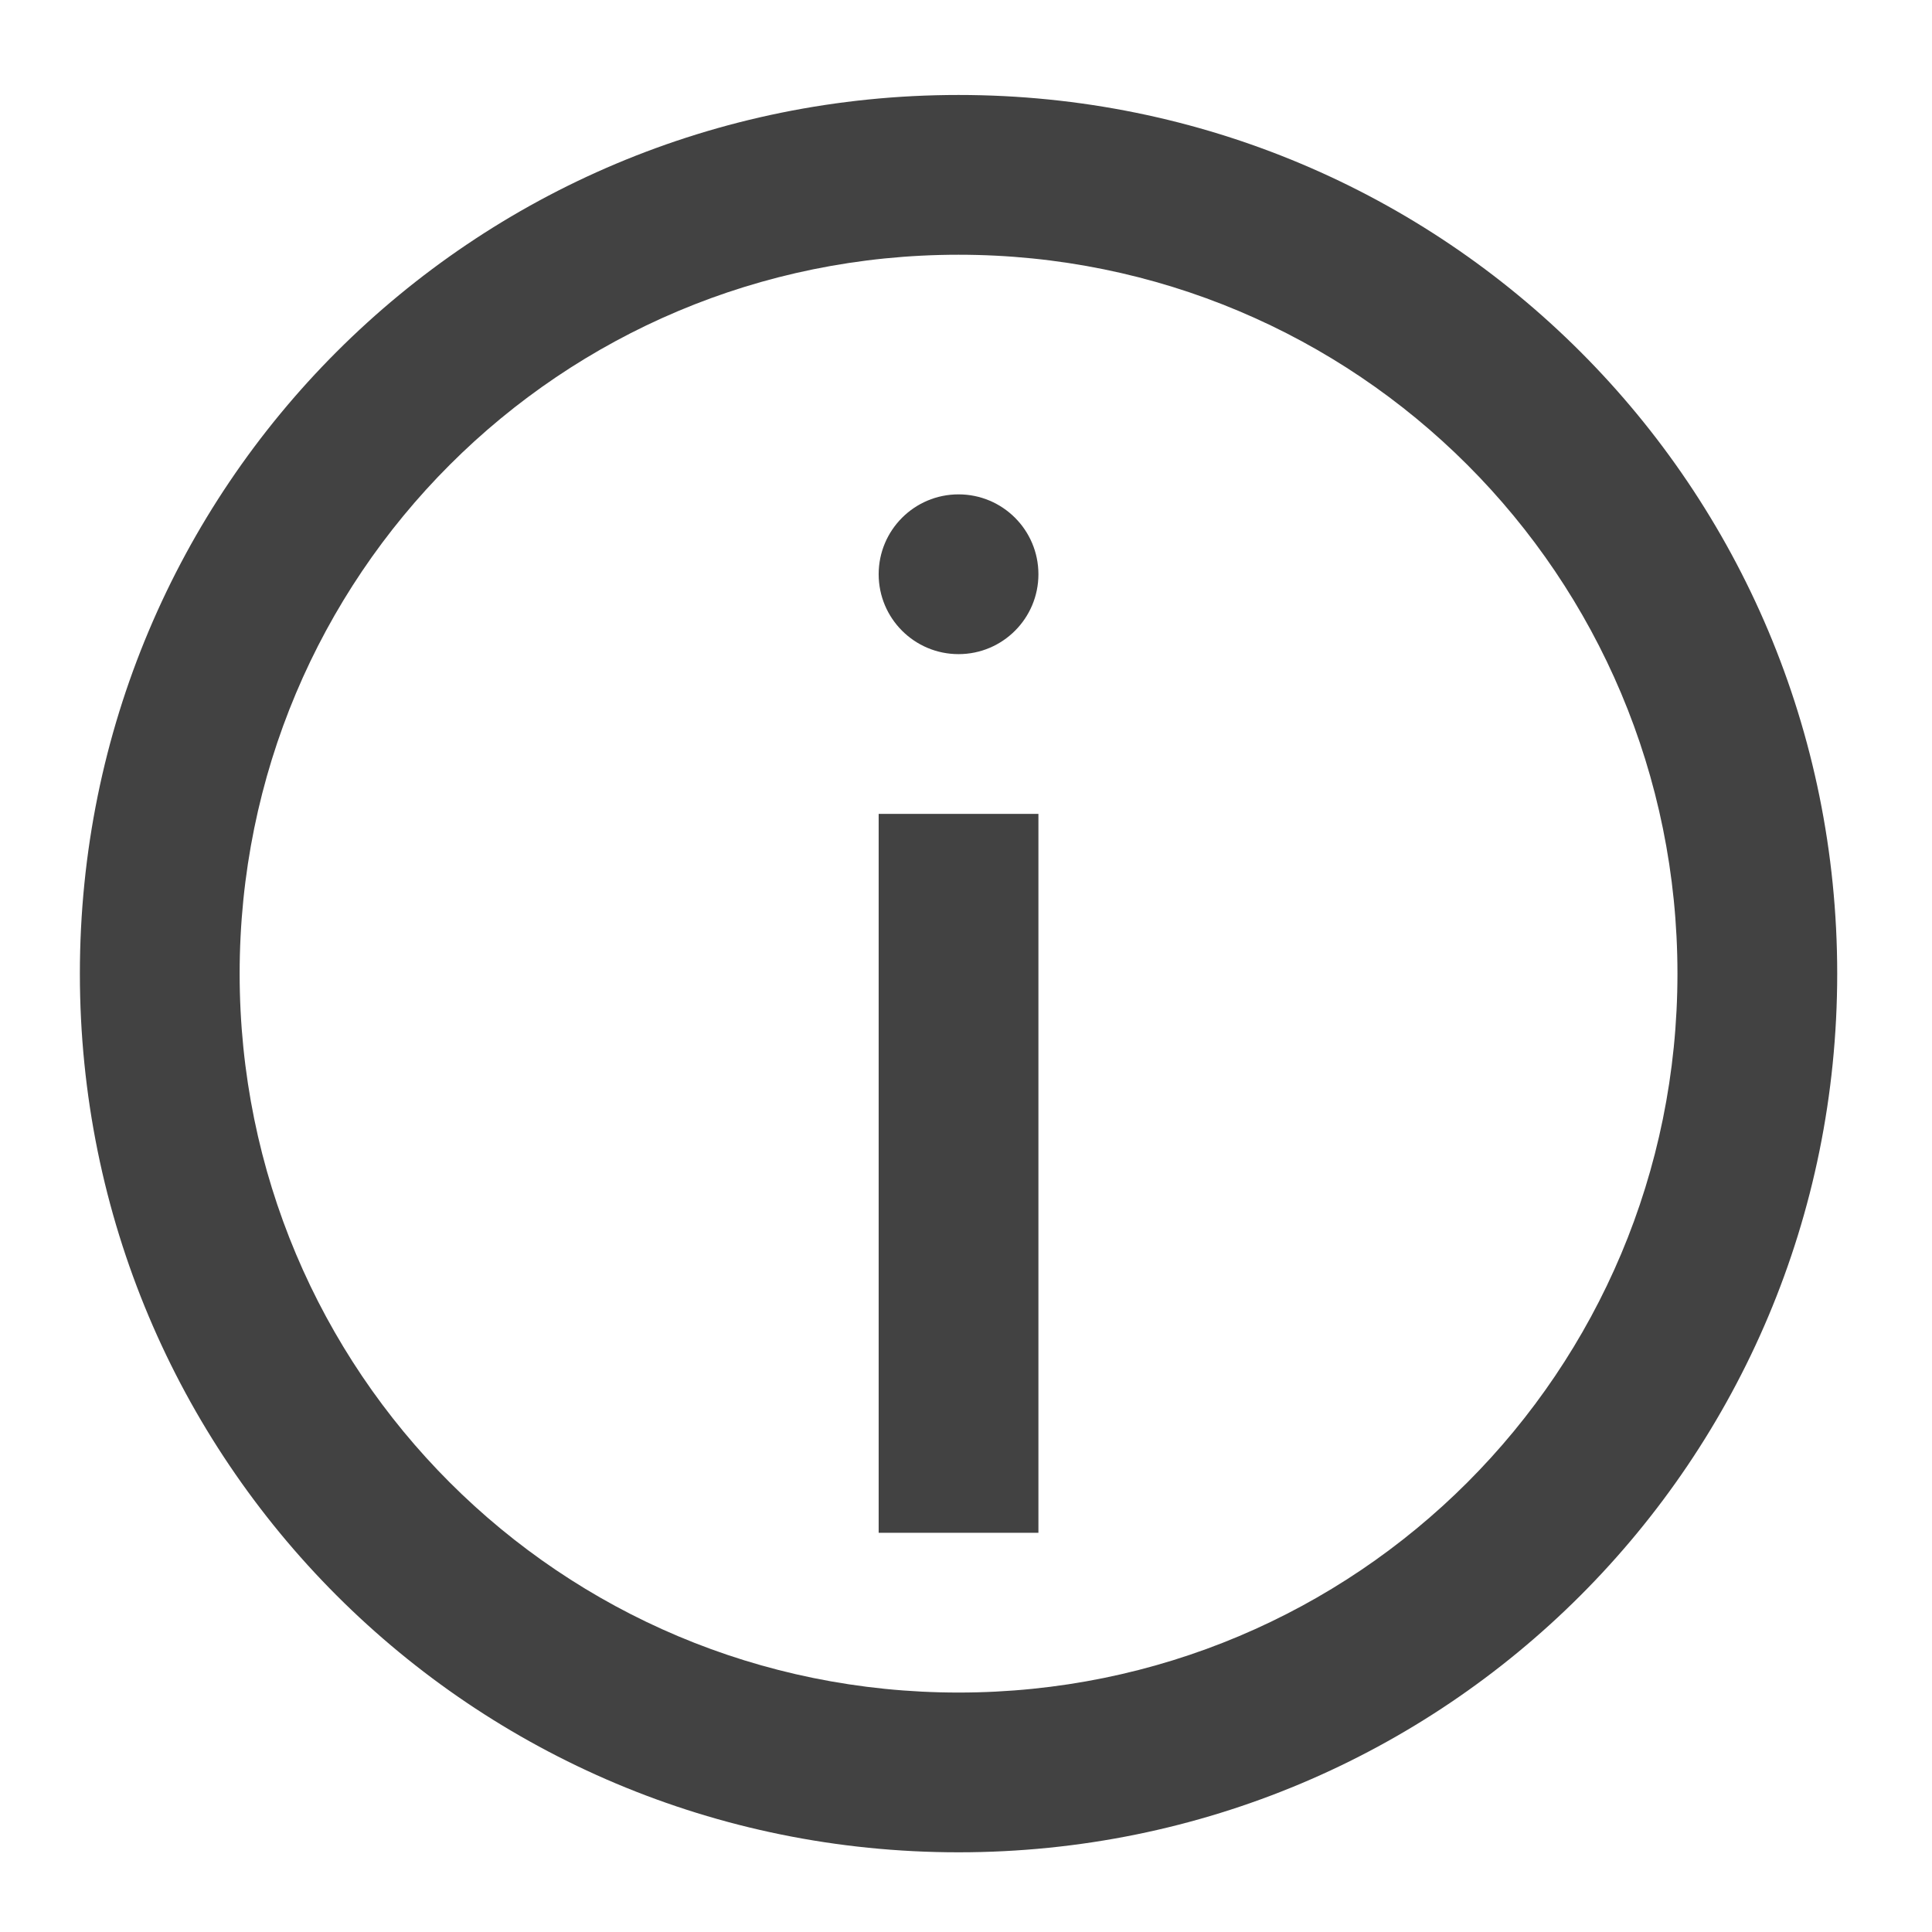
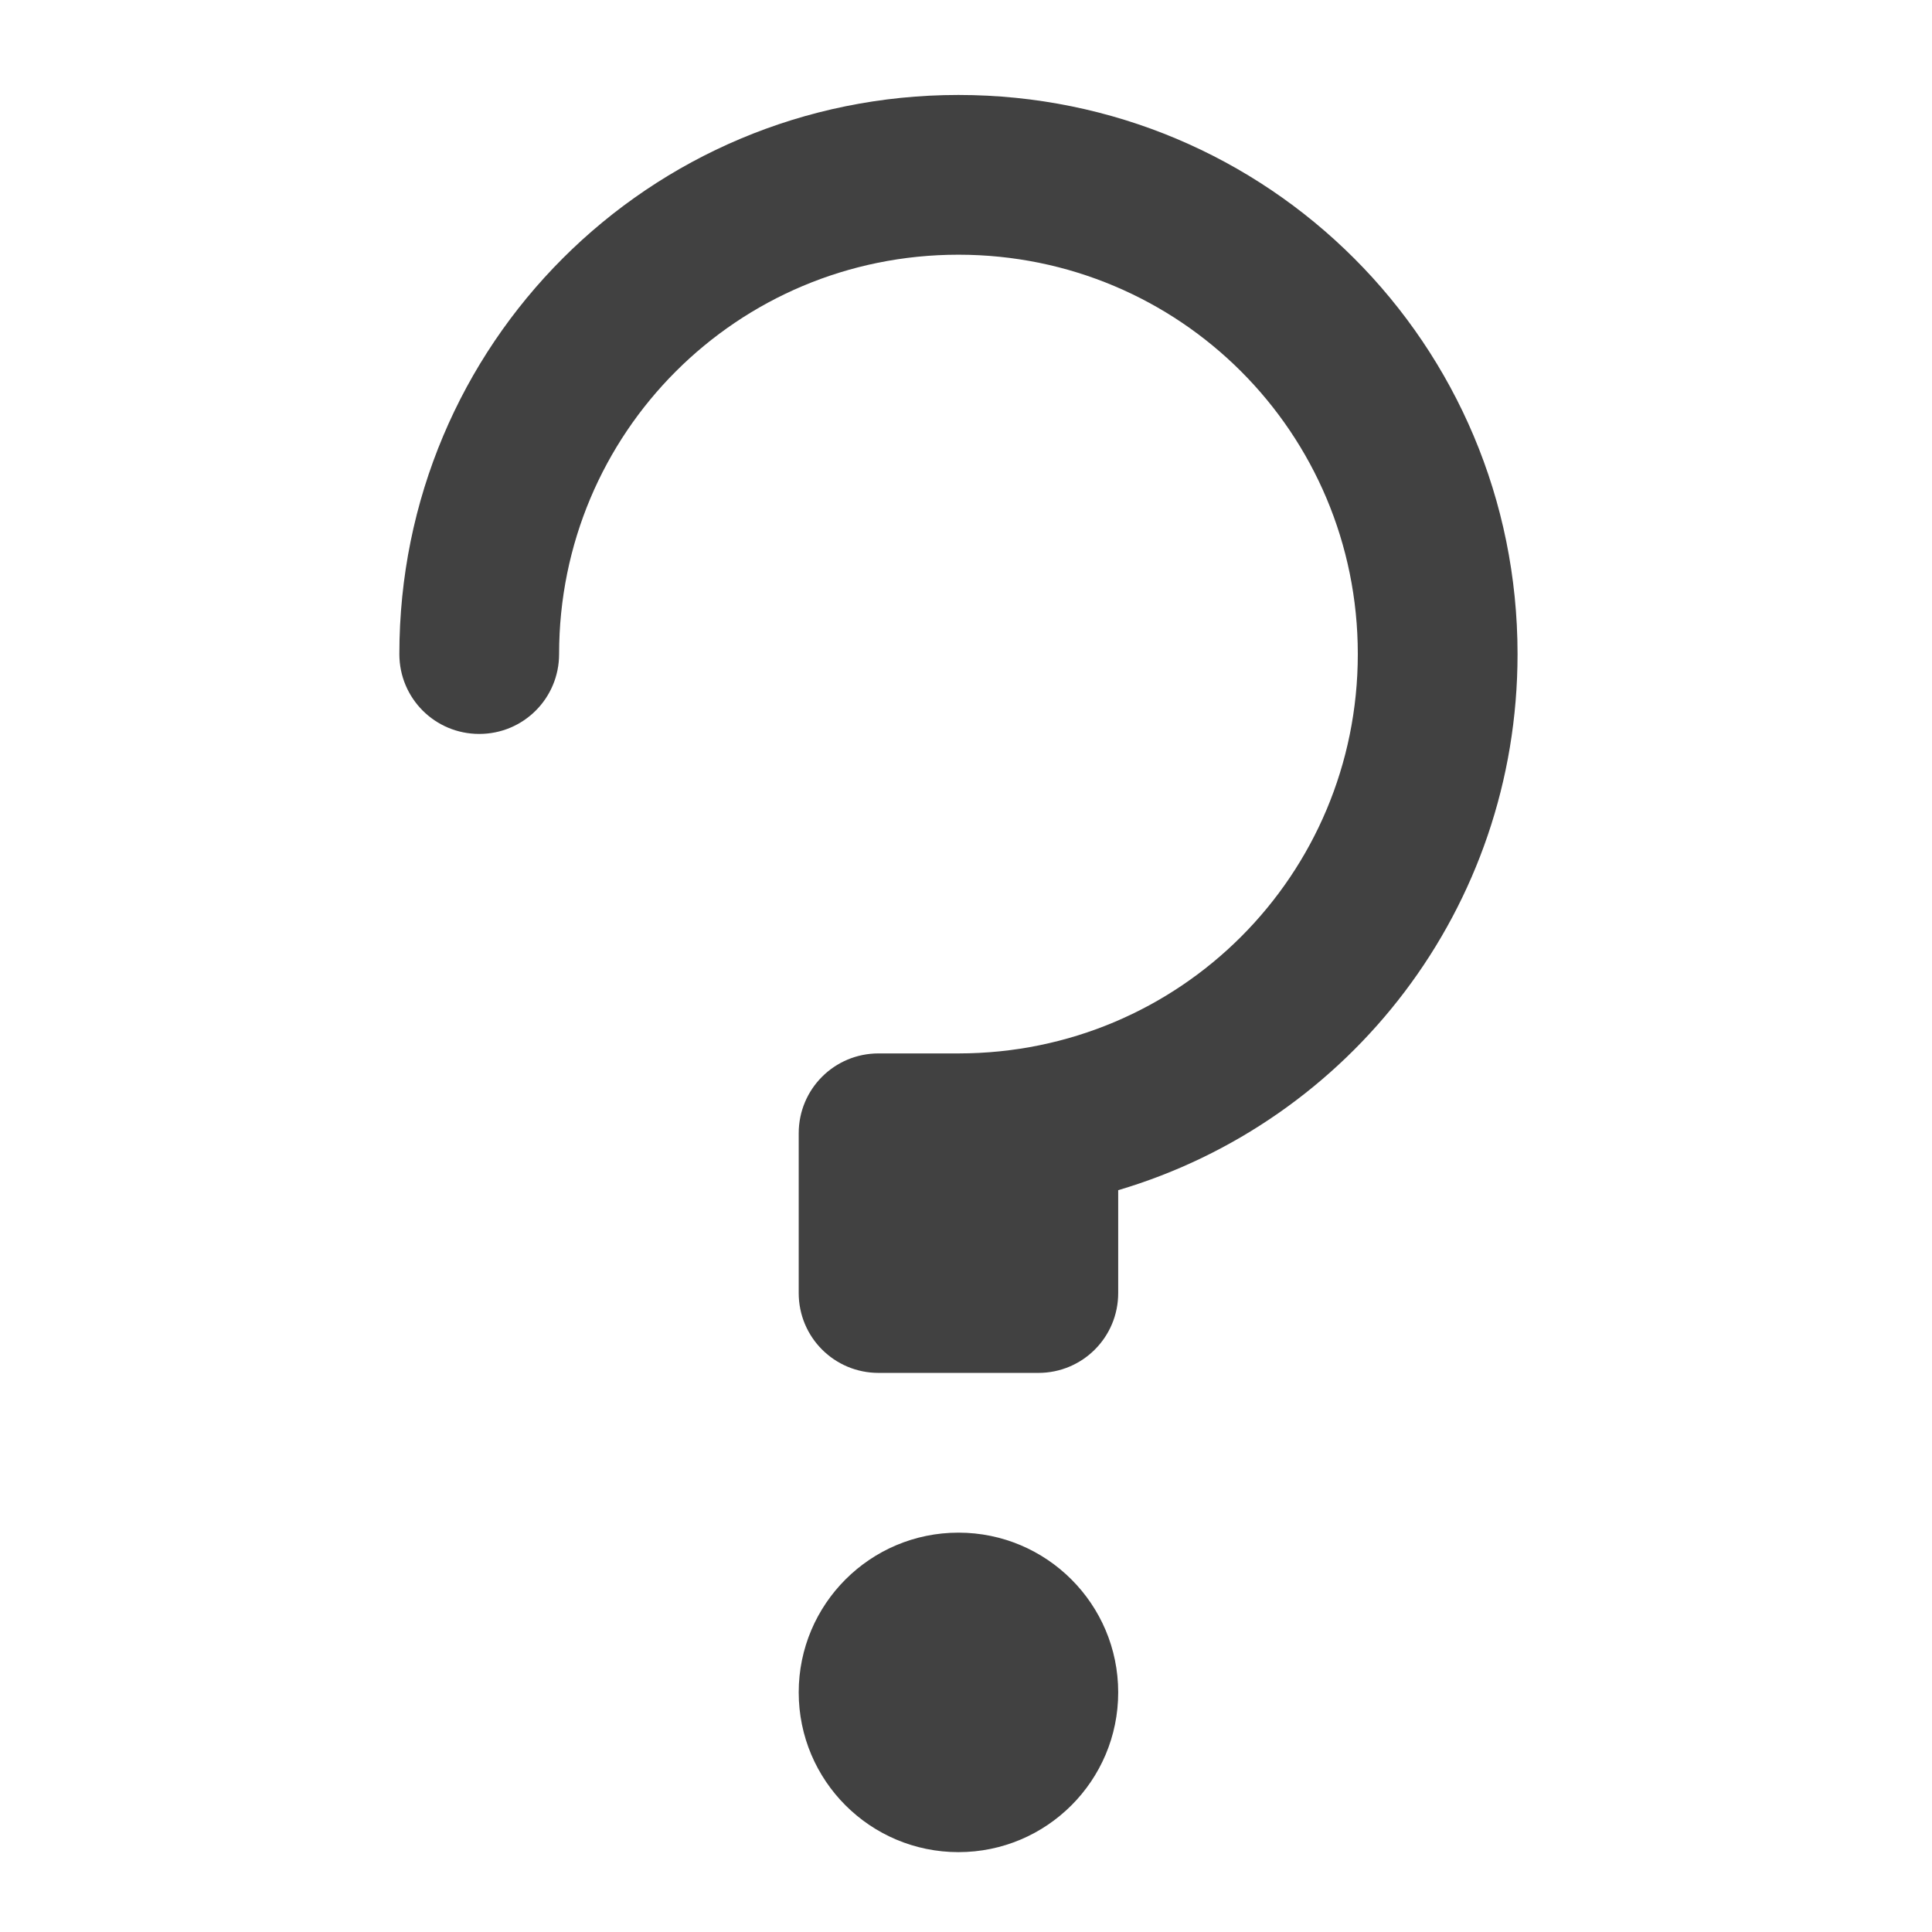
- <svg xmlns="http://www.w3.org/2000/svg" width="512pt" height="512pt" viewBox="0 0 512 512" version="1.1">
-   <g id="surface1">
-     <path style=" stroke:none;fill-rule:nonzero;fill:rgb(25.882%,25.882%,25.882%);fill-opacity:1;" d="M 254.023 25.168 C 125.023 25.168 21.168 129.023 21.168 258.023 C 21.168 387.027 125.023 490.879 254.023 490.879 C 383.027 490.879 486.879 387.027 486.879 258.023 C 486.879 129.023 383.027 25.168 254.023 25.168 Z M 254.023 67.508 C 359.57 67.508 444.543 152.477 444.543 258.023 C 444.543 363.57 359.57 448.543 254.023 448.543 C 148.477 448.543 63.508 363.57 63.508 258.023 C 63.508 152.477 148.477 67.508 254.023 67.508 Z M 254.023 67.508 " />
-     <path style=" stroke:none;fill-rule:nonzero;fill:rgb(25.882%,25.882%,25.882%);fill-opacity:1;" d="M 232.855 215.688 L 275.191 215.688 L 275.191 406.207 L 232.855 406.207 Z M 232.855 215.688 " />
-     <path style=" stroke:none;fill-rule:nonzero;fill:rgb(25.882%,25.882%,25.882%);fill-opacity:1;" d="M 254.023 131.012 C 265.715 131.012 275.191 140.488 275.191 152.18 C 275.191 163.871 265.715 173.352 254.023 173.352 C 242.332 173.352 232.855 163.871 232.855 152.18 C 232.855 140.488 242.332 131.012 254.023 131.012 Z M 254.023 131.012 " />
+ <svg xmlns="http://www.w3.org/2000/svg" width="512mm" height="512mm" viewBox="0 0 512 512" version="1.1" id="svg3705">
+   <defs id="defs3699" />
+   <g id="layer1" transform="translate(0,215)">
+     <path style="opacity:0.99;vector-effect:none;fill:#3f3f3f;fill-opacity:1;stroke:none;stroke-width:11.339;stroke-linecap:round;stroke-linejoin:round;stroke-miterlimit:4;stroke-dasharray:none;stroke-dashoffset:0;stroke-opacity:1;paint-order:normal" d="M 960 95.117 C 649.76 95.117 400 344.877 400 655.117 C 400 699.437 435.68 735.117 480 735.117 C 524.32 735.117 560 699.437 560 655.117 C 560 433.517 738.4 255.117 960 255.117 C 1181.6 255.117 1360 433.517 1360 655.117 C 1360 876.615 1181.763 1054.954 960.305 1055.117 L 880 1055.117 C 835.68 1055.117 800 1090.797 800 1135.117 L 800 1295.117 C 800 1339.437 835.68 1375.117 880 1375.117 L 1040 1375.117 C 1084.32 1375.117 1120 1339.437 1120 1295.117 L 1120 1192.107 C 1351.797 1123.581 1520 909.714 1520 655.117 C 1520 344.877 1270.24 95.117 960 95.117 z " transform="matrix(0.2645833,0,0,0.2645833,0,-215)" id="rect831" />
+     <rect style="opacity:0.99;vector-effect:none;fill:#3f3f3f;fill-opacity:1;stroke:none;stroke-width:3;stroke-linecap:round;stroke-linejoin:round;stroke-miterlimit:4;stroke-dasharray:none;stroke-dashoffset:0;stroke-opacity:1;paint-order:normal" id="rect842" width="84.667" height="84.667" x="211.667" y="191.167" ry="42.333" rx="42.333" />
  </g>
</svg>
